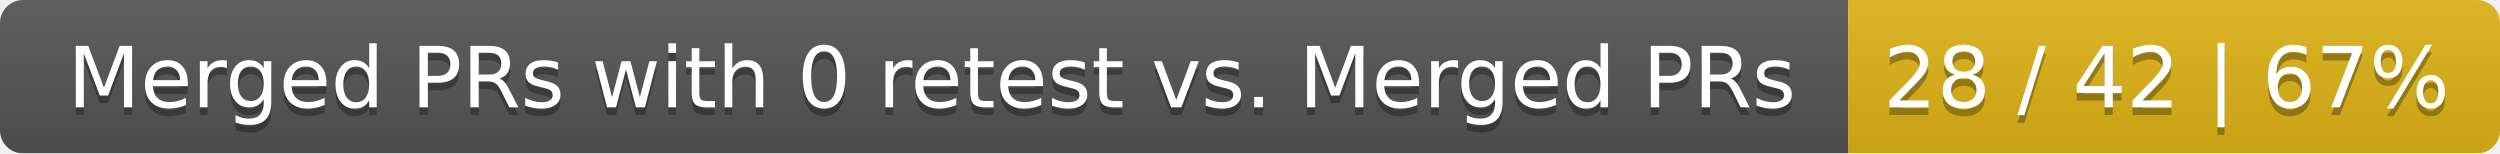
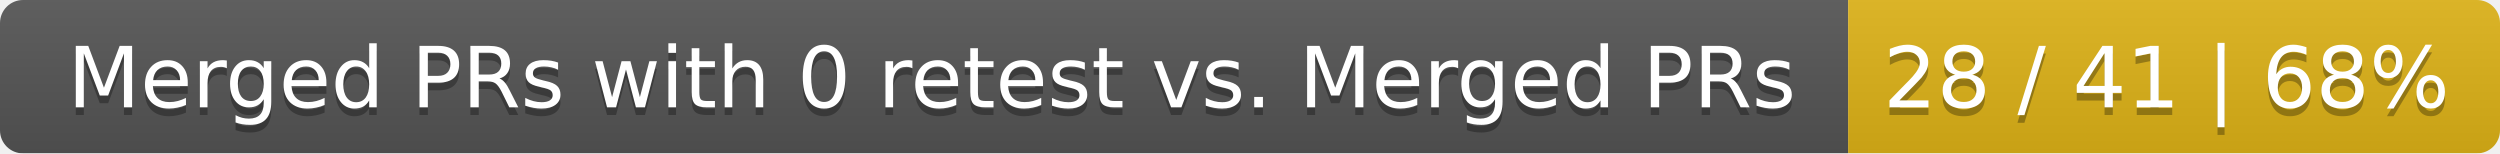
<svg xmlns="http://www.w3.org/2000/svg" width="326" height="20">
  <linearGradient id="smooth" x2="0" y2="100%">
    <stop offset="0" stop-color="#bbb" stop-opacity=".1" />
    <stop offset="1" stop-opacity=".1" />
  </linearGradient>
  <mask id="round">
    <rect width="326" height="20" rx="3" fill="#fff" />
  </mask>
  <g mask="url(#round)">
    <rect width="241" height="20" fill="#555" />
    <rect x="241" width="85" height="20" fill="#dfb317" />
    <rect width="326" height="20" fill="url(#smooth)" />
  </g>
  <g fill="#fff" text-anchor="middle" font-family="DejaVu Sans,Verdana,Geneva,sans-serif" font-size="11">
    <text x="121.5" y="15" fill="#010101" fill-opacity=".3">Merged PRs with 0 retest vs. Merged PRs</text>
    <text x="121.5" y="14">Merged PRs with 0 retest vs. Merged PRs</text>
-     <text x="282.5" y="15" fill="#010101" fill-opacity=".3">28 / 42 | 67%</text>
-     <text x="282.5" y="14">28 / 42 | 67%</text>
+     <text x="282.5" y="15" fill="#010101" fill-opacity=".3">28 / 41 | 68%</text>
+     <text x="282.5" y="14">28 / 41 | 68%</text>
  </g>
</svg>
